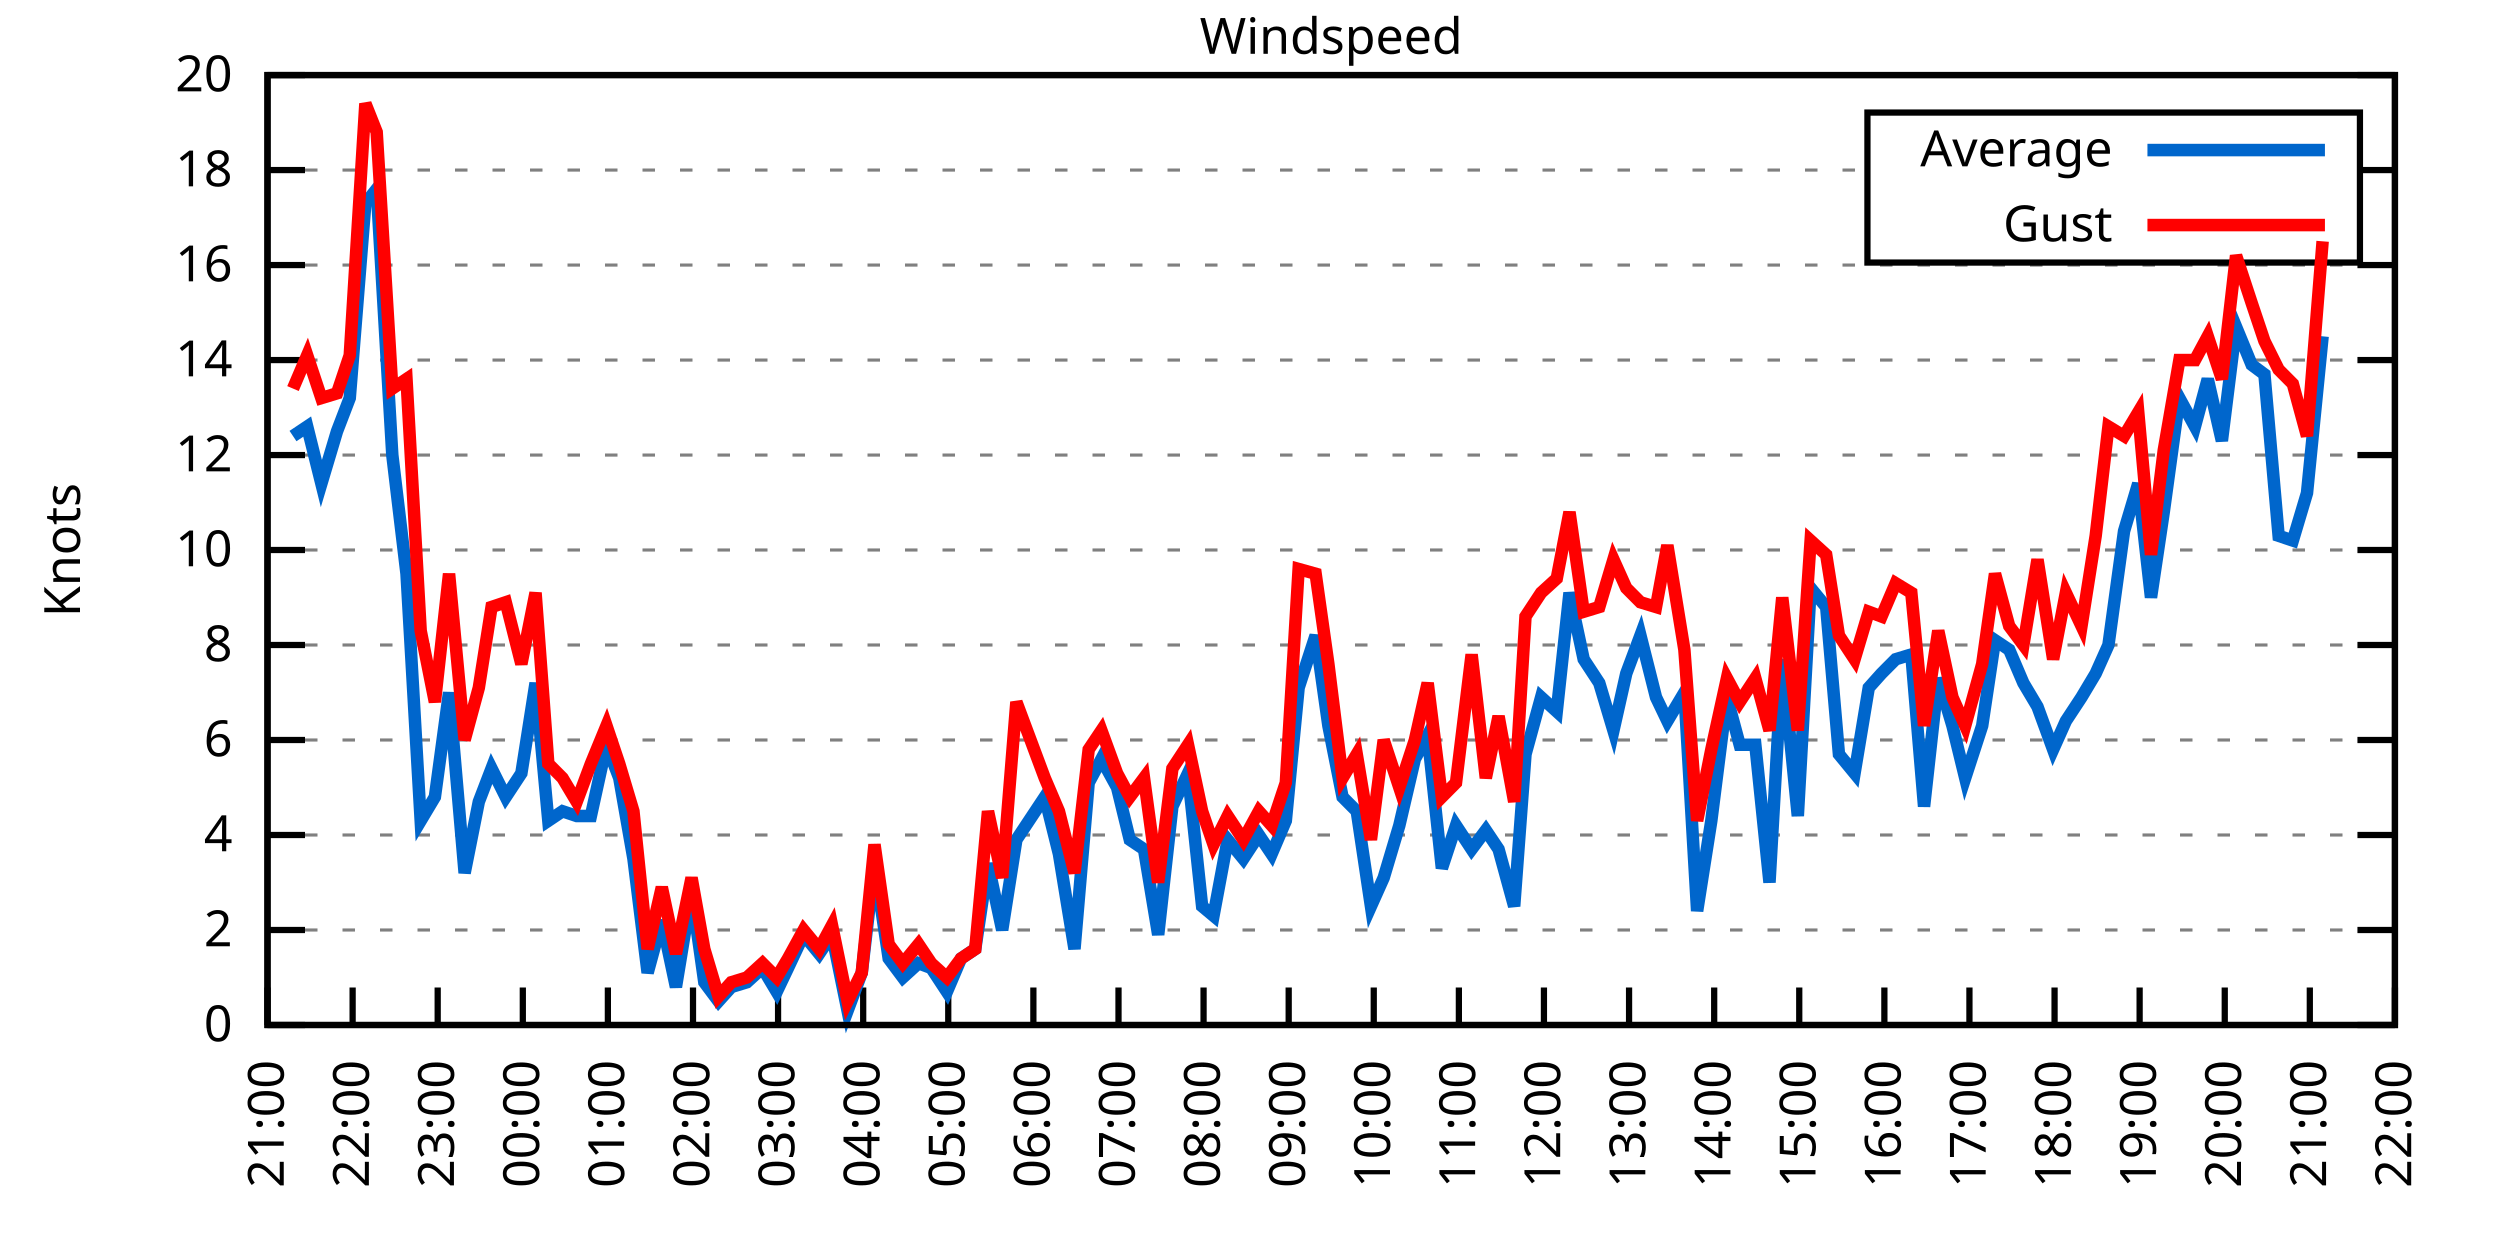
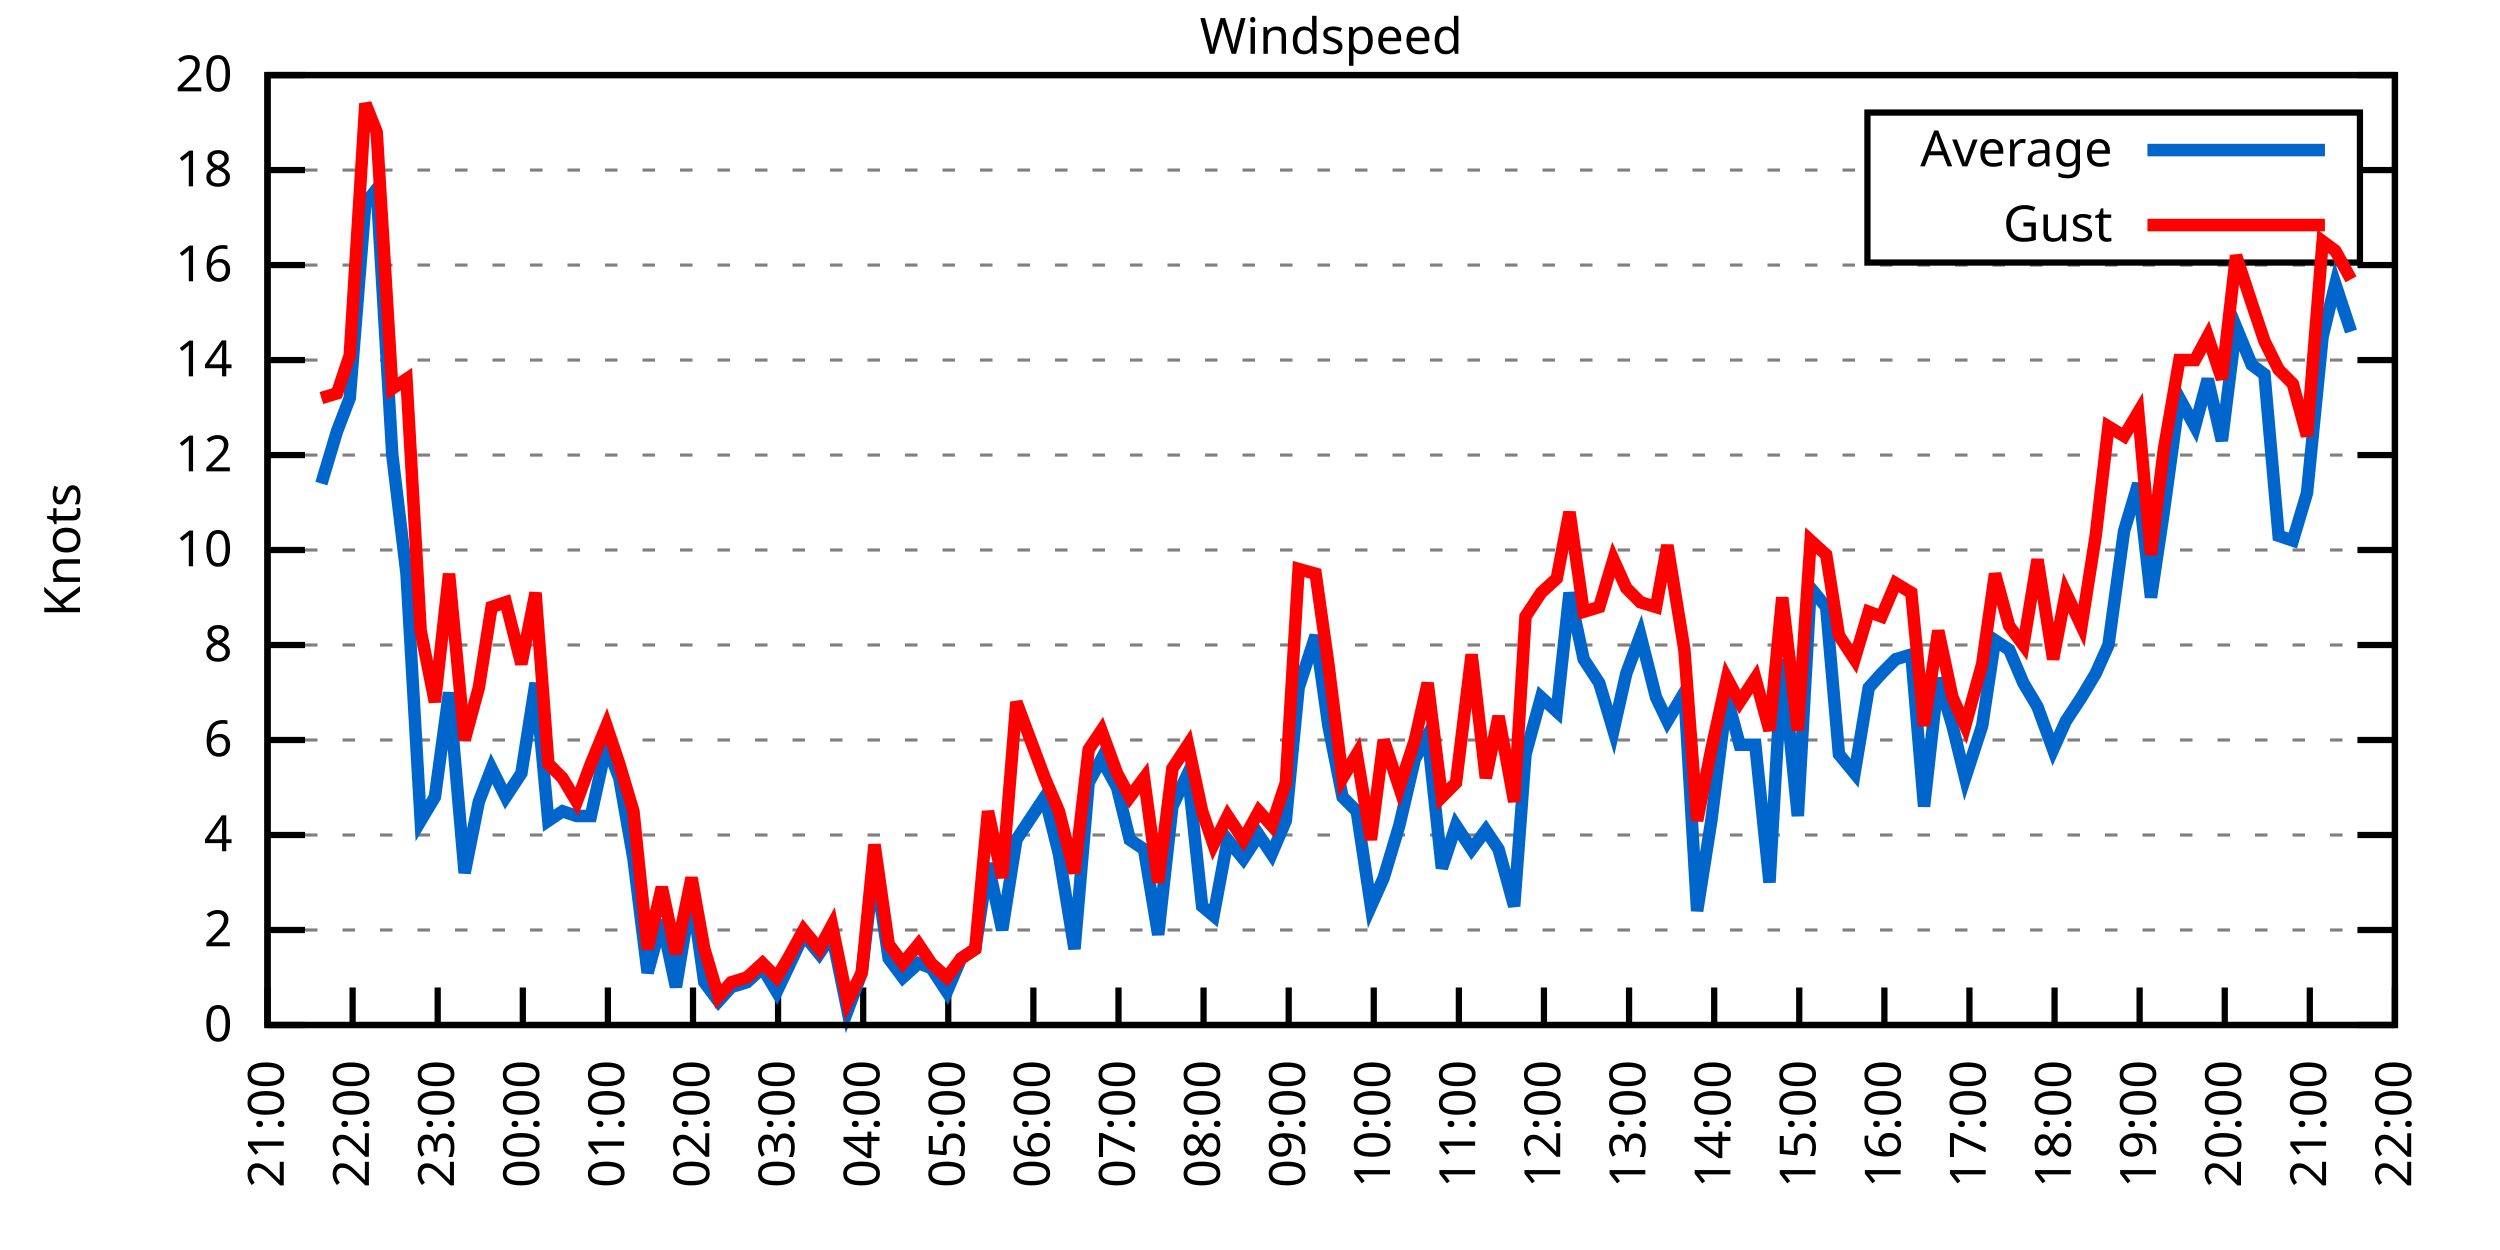
<svg xmlns="http://www.w3.org/2000/svg" xmlns:xlink="http://www.w3.org/1999/xlink" width="400" height="200" viewBox="0 0 400 200">
  <g id="gnuplot_canvas">
    <rect x="0" y="0" width="400" height="200" fill="none" />
    <defs>
      <circle id="gpDot" r="0.5" stroke-width="0.5" stroke="currentColor" />
      <path id="gpPt0" stroke-width="0.333" stroke="currentColor" d="M-1,0 h2 M0,-1 v2" />
      <path id="gpPt1" stroke-width="0.333" stroke="currentColor" d="M-1,-1 L1,1 M1,-1 L-1,1" />
      <path id="gpPt2" stroke-width="0.333" stroke="currentColor" d="M-1,0 L1,0 M0,-1 L0,1 M-1,-1 L1,1 M-1,1 L1,-1" />
      <rect id="gpPt3" stroke-width="0.333" stroke="currentColor" x="-1" y="-1" width="2" height="2" />
      <rect id="gpPt4" stroke-width="0.333" stroke="currentColor" fill="currentColor" x="-1" y="-1" width="2" height="2" />
      <circle id="gpPt5" stroke-width="0.333" stroke="currentColor" cx="0" cy="0" r="1" />
      <use xlink:href="#gpPt5" id="gpPt6" fill="currentColor" stroke="none" />
      <path id="gpPt7" stroke-width="0.333" stroke="currentColor" d="M0,-1.33 L-1.33,0.67 L1.33,0.67 z" />
      <use xlink:href="#gpPt7" id="gpPt8" fill="currentColor" stroke="none" />
      <use xlink:href="#gpPt7" id="gpPt9" stroke="currentColor" transform="rotate(180)" />
      <use xlink:href="#gpPt9" id="gpPt10" fill="currentColor" stroke="none" />
      <use xlink:href="#gpPt3" id="gpPt11" stroke="currentColor" transform="rotate(45)" />
      <use xlink:href="#gpPt11" id="gpPt12" fill="currentColor" stroke="none" />
      <path id="gpPt13" stroke-width="0.333" stroke="currentColor" d="M0,1.330 L1.265,0.411 L0.782,-1.067 L-0.782,-1.076 L-1.265,0.411 z" />
      <use xlink:href="#gpPt13" id="gpPt14" fill="currentColor" stroke="none" />
      <filter id="textbox" filterUnits="objectBoundingBox" x="0" y="0" height="1" width="1">
        <feFlood flood-color="white" flood-opacity="1" result="bgnd" />
        <feComposite in="SourceGraphic" in2="bgnd" operator="atop" />
      </filter>
      <filter id="greybox" filterUnits="objectBoundingBox" x="0" y="0" height="1" width="1">
        <feFlood flood-color="lightgrey" flood-opacity="1" result="grey" />
        <feComposite in="SourceGraphic" in2="grey" operator="atop" />
      </filter>
    </defs>
    <g fill="none" color="white" stroke="currentColor" stroke-width="1.00" stroke-linecap="butt" stroke-linejoin="miter">
</g>
    <g fill="none" color="black" stroke="currentColor" stroke-width="1.00" stroke-linecap="butt" stroke-linejoin="miter">
      <g stroke="none" shape-rendering="crispEdges">
        <polygon fill="rgb(255, 255, 255)" points="42.80,164.00 383.18,164.00 383.18,12.02 42.80,12.02 " />
      </g>
    </g>
    <g fill="none" color="black" stroke="currentColor" stroke-width="1.00" stroke-linecap="butt" stroke-linejoin="miter">
</g>
    <g fill="none" color="black" stroke="black" stroke-width="0.50" stroke-linecap="butt" stroke-linejoin="miter">
</g>
    <g fill="none" color="gray" stroke="currentColor" stroke-width="0.50" stroke-linecap="butt" stroke-linejoin="miter">
      <path stroke="gray" stroke-dasharray="2,4" class="gridline" d="M42.80,164.00 L383.19,164.00  " />
    </g>
    <g fill="none" color="gray" stroke="gray" stroke-width="1.00" stroke-linecap="butt" stroke-linejoin="miter">
</g>
    <g fill="none" color="black" stroke="currentColor" stroke-width="1.00" stroke-linecap="butt" stroke-linejoin="miter">
      <path stroke="black" d="M42.80,164.00 L48.80,164.00 M383.19,164.00 L377.19,164.00  " />
      <g transform="translate(37.20,166.60)" stroke="none" fill="black" font-family="Sans" font-size="8.00" text-anchor="end">
        <text>
          <tspan font-family="Sans"> 0</tspan>
        </text>
      </g>
    </g>
    <g fill="none" color="black" stroke="currentColor" stroke-width="1.00" stroke-linecap="butt" stroke-linejoin="miter">
</g>
    <g fill="none" color="black" stroke="black" stroke-width="0.50" stroke-linecap="butt" stroke-linejoin="miter">
</g>
    <g fill="none" color="gray" stroke="currentColor" stroke-width="0.50" stroke-linecap="butt" stroke-linejoin="miter">
      <path stroke="gray" stroke-dasharray="2,4" class="gridline" d="M42.80,148.80 L383.19,148.80  " />
    </g>
    <g fill="none" color="gray" stroke="gray" stroke-width="1.00" stroke-linecap="butt" stroke-linejoin="miter">
</g>
    <g fill="none" color="black" stroke="currentColor" stroke-width="1.00" stroke-linecap="butt" stroke-linejoin="miter">
      <path stroke="black" d="M42.80,148.80 L48.80,148.80 M383.19,148.80 L377.19,148.80  " />
      <g transform="translate(37.20,151.40)" stroke="none" fill="black" font-family="Sans" font-size="8.00" text-anchor="end">
        <text>
          <tspan font-family="Sans"> 2</tspan>
        </text>
      </g>
    </g>
    <g fill="none" color="black" stroke="currentColor" stroke-width="1.00" stroke-linecap="butt" stroke-linejoin="miter">
</g>
    <g fill="none" color="black" stroke="black" stroke-width="0.50" stroke-linecap="butt" stroke-linejoin="miter">
</g>
    <g fill="none" color="gray" stroke="currentColor" stroke-width="0.50" stroke-linecap="butt" stroke-linejoin="miter">
      <path stroke="gray" stroke-dasharray="2,4" class="gridline" d="M42.80,133.60 L383.19,133.60  " />
    </g>
    <g fill="none" color="gray" stroke="gray" stroke-width="1.00" stroke-linecap="butt" stroke-linejoin="miter">
</g>
    <g fill="none" color="black" stroke="currentColor" stroke-width="1.00" stroke-linecap="butt" stroke-linejoin="miter">
      <path stroke="black" d="M42.80,133.60 L48.80,133.60 M383.19,133.60 L377.19,133.60  " />
      <g transform="translate(37.20,136.20)" stroke="none" fill="black" font-family="Sans" font-size="8.00" text-anchor="end">
        <text>
          <tspan font-family="Sans"> 4</tspan>
        </text>
      </g>
    </g>
    <g fill="none" color="black" stroke="currentColor" stroke-width="1.00" stroke-linecap="butt" stroke-linejoin="miter">
</g>
    <g fill="none" color="black" stroke="black" stroke-width="0.50" stroke-linecap="butt" stroke-linejoin="miter">
</g>
    <g fill="none" color="gray" stroke="currentColor" stroke-width="0.50" stroke-linecap="butt" stroke-linejoin="miter">
      <path stroke="gray" stroke-dasharray="2,4" class="gridline" d="M42.80,118.40 L383.19,118.40  " />
    </g>
    <g fill="none" color="gray" stroke="gray" stroke-width="1.00" stroke-linecap="butt" stroke-linejoin="miter">
</g>
    <g fill="none" color="black" stroke="currentColor" stroke-width="1.00" stroke-linecap="butt" stroke-linejoin="miter">
      <path stroke="black" d="M42.80,118.40 L48.80,118.40 M383.19,118.40 L377.19,118.40  " />
      <g transform="translate(37.20,121.00)" stroke="none" fill="black" font-family="Sans" font-size="8.00" text-anchor="end">
        <text>
          <tspan font-family="Sans"> 6</tspan>
        </text>
      </g>
    </g>
    <g fill="none" color="black" stroke="currentColor" stroke-width="1.00" stroke-linecap="butt" stroke-linejoin="miter">
</g>
    <g fill="none" color="black" stroke="black" stroke-width="0.50" stroke-linecap="butt" stroke-linejoin="miter">
</g>
    <g fill="none" color="gray" stroke="currentColor" stroke-width="0.50" stroke-linecap="butt" stroke-linejoin="miter">
      <path stroke="gray" stroke-dasharray="2,4" class="gridline" d="M42.80,103.20 L383.19,103.20  " />
    </g>
    <g fill="none" color="gray" stroke="gray" stroke-width="1.00" stroke-linecap="butt" stroke-linejoin="miter">
</g>
    <g fill="none" color="black" stroke="currentColor" stroke-width="1.00" stroke-linecap="butt" stroke-linejoin="miter">
      <path stroke="black" d="M42.80,103.20 L48.80,103.20 M383.19,103.20 L377.19,103.20  " />
      <g transform="translate(37.20,105.80)" stroke="none" fill="black" font-family="Sans" font-size="8.00" text-anchor="end">
        <text>
          <tspan font-family="Sans"> 8</tspan>
        </text>
      </g>
    </g>
    <g fill="none" color="black" stroke="currentColor" stroke-width="1.00" stroke-linecap="butt" stroke-linejoin="miter">
</g>
    <g fill="none" color="black" stroke="black" stroke-width="0.50" stroke-linecap="butt" stroke-linejoin="miter">
</g>
    <g fill="none" color="gray" stroke="currentColor" stroke-width="0.50" stroke-linecap="butt" stroke-linejoin="miter">
      <path stroke="gray" stroke-dasharray="2,4" class="gridline" d="M42.80,88.00 L383.19,88.00  " />
    </g>
    <g fill="none" color="gray" stroke="gray" stroke-width="1.00" stroke-linecap="butt" stroke-linejoin="miter">
</g>
    <g fill="none" color="black" stroke="currentColor" stroke-width="1.00" stroke-linecap="butt" stroke-linejoin="miter">
      <path stroke="black" d="M42.80,88.00 L48.80,88.00 M383.19,88.00 L377.19,88.00  " />
      <g transform="translate(37.20,90.60)" stroke="none" fill="black" font-family="Sans" font-size="8.00" text-anchor="end">
        <text>
          <tspan font-family="Sans"> 10</tspan>
        </text>
      </g>
    </g>
    <g fill="none" color="black" stroke="currentColor" stroke-width="1.00" stroke-linecap="butt" stroke-linejoin="miter">
</g>
    <g fill="none" color="black" stroke="black" stroke-width="0.50" stroke-linecap="butt" stroke-linejoin="miter">
</g>
    <g fill="none" color="gray" stroke="currentColor" stroke-width="0.50" stroke-linecap="butt" stroke-linejoin="miter">
      <path stroke="gray" stroke-dasharray="2,4" class="gridline" d="M42.80,72.81 L383.19,72.81  " />
    </g>
    <g fill="none" color="gray" stroke="gray" stroke-width="1.00" stroke-linecap="butt" stroke-linejoin="miter">
</g>
    <g fill="none" color="black" stroke="currentColor" stroke-width="1.00" stroke-linecap="butt" stroke-linejoin="miter">
      <path stroke="black" d="M42.80,72.81 L48.80,72.81 M383.19,72.81 L377.19,72.81  " />
      <g transform="translate(37.20,75.41)" stroke="none" fill="black" font-family="Sans" font-size="8.00" text-anchor="end">
        <text>
          <tspan font-family="Sans"> 12</tspan>
        </text>
      </g>
    </g>
    <g fill="none" color="black" stroke="currentColor" stroke-width="1.00" stroke-linecap="butt" stroke-linejoin="miter">
</g>
    <g fill="none" color="black" stroke="black" stroke-width="0.50" stroke-linecap="butt" stroke-linejoin="miter">
</g>
    <g fill="none" color="gray" stroke="currentColor" stroke-width="0.50" stroke-linecap="butt" stroke-linejoin="miter">
      <path stroke="gray" stroke-dasharray="2,4" class="gridline" d="M42.80,57.61 L383.19,57.61  " />
    </g>
    <g fill="none" color="gray" stroke="gray" stroke-width="1.00" stroke-linecap="butt" stroke-linejoin="miter">
</g>
    <g fill="none" color="black" stroke="currentColor" stroke-width="1.00" stroke-linecap="butt" stroke-linejoin="miter">
      <path stroke="black" d="M42.80,57.61 L48.80,57.61 M383.19,57.61 L377.19,57.61  " />
      <g transform="translate(37.20,60.21)" stroke="none" fill="black" font-family="Sans" font-size="8.00" text-anchor="end">
        <text>
          <tspan font-family="Sans"> 14</tspan>
        </text>
      </g>
    </g>
    <g fill="none" color="black" stroke="currentColor" stroke-width="1.00" stroke-linecap="butt" stroke-linejoin="miter">
</g>
    <g fill="none" color="black" stroke="black" stroke-width="0.50" stroke-linecap="butt" stroke-linejoin="miter">
</g>
    <g fill="none" color="gray" stroke="currentColor" stroke-width="0.50" stroke-linecap="butt" stroke-linejoin="miter">
      <path stroke="gray" stroke-dasharray="2,4" class="gridline" d="M42.80,42.41 L383.19,42.41  " />
    </g>
    <g fill="none" color="gray" stroke="gray" stroke-width="1.00" stroke-linecap="butt" stroke-linejoin="miter">
</g>
    <g fill="none" color="black" stroke="currentColor" stroke-width="1.00" stroke-linecap="butt" stroke-linejoin="miter">
      <path stroke="black" d="M42.80,42.41 L48.80,42.41 M383.19,42.41 L377.19,42.41  " />
      <g transform="translate(37.20,45.01)" stroke="none" fill="black" font-family="Sans" font-size="8.00" text-anchor="end">
        <text>
          <tspan font-family="Sans"> 16</tspan>
        </text>
      </g>
    </g>
    <g fill="none" color="black" stroke="currentColor" stroke-width="1.00" stroke-linecap="butt" stroke-linejoin="miter">
</g>
    <g fill="none" color="black" stroke="black" stroke-width="0.50" stroke-linecap="butt" stroke-linejoin="miter">
</g>
    <g fill="none" color="gray" stroke="currentColor" stroke-width="0.50" stroke-linecap="butt" stroke-linejoin="miter">
      <path stroke="gray" stroke-dasharray="2,4" class="gridline" d="M42.80,27.21 L298.79,27.21 M377.59,27.21 L383.19,27.21  " />
    </g>
    <g fill="none" color="gray" stroke="gray" stroke-width="1.00" stroke-linecap="butt" stroke-linejoin="miter">
</g>
    <g fill="none" color="black" stroke="currentColor" stroke-width="1.00" stroke-linecap="butt" stroke-linejoin="miter">
      <path stroke="black" d="M42.80,27.21 L48.80,27.21 M383.19,27.21 L377.19,27.21  " />
      <g transform="translate(37.20,29.81)" stroke="none" fill="black" font-family="Sans" font-size="8.00" text-anchor="end">
        <text>
          <tspan font-family="Sans"> 18</tspan>
        </text>
      </g>
    </g>
    <g fill="none" color="black" stroke="currentColor" stroke-width="1.00" stroke-linecap="butt" stroke-linejoin="miter">
</g>
    <g fill="none" color="black" stroke="black" stroke-width="0.50" stroke-linecap="butt" stroke-linejoin="miter">
</g>
    <g fill="none" color="gray" stroke="currentColor" stroke-width="0.50" stroke-linecap="butt" stroke-linejoin="miter">
      <path stroke="gray" stroke-dasharray="2,4" class="gridline" d="M42.80,12.01 L383.19,12.01  " />
    </g>
    <g fill="none" color="gray" stroke="gray" stroke-width="1.00" stroke-linecap="butt" stroke-linejoin="miter">
</g>
    <g fill="none" color="black" stroke="currentColor" stroke-width="1.00" stroke-linecap="butt" stroke-linejoin="miter">
      <path stroke="black" d="M42.80,12.01 L48.80,12.01 M383.19,12.01 L377.19,12.01  " />
      <g transform="translate(37.20,14.61)" stroke="none" fill="black" font-family="Sans" font-size="8.00" text-anchor="end">
        <text>
          <tspan font-family="Sans"> 20</tspan>
        </text>
      </g>
    </g>
    <g fill="none" color="black" stroke="currentColor" stroke-width="1.00" stroke-linecap="butt" stroke-linejoin="miter">
      <path stroke="black" d="M42.80,164.00 L42.80,158.00  " />
      <g transform="translate(45.40,169.60) rotate(270.00)" stroke="none" fill="black" font-family="Sans" font-size="8.00" text-anchor="end">
        <text>
          <tspan font-family="Sans">21:00</tspan>
        </text>
      </g>
    </g>
    <g fill="none" color="black" stroke="currentColor" stroke-width="1.00" stroke-linecap="butt" stroke-linejoin="miter">
      <path stroke="black" d="M56.42,164.00 L56.42,158.00  " />
      <g transform="translate(59.02,169.60) rotate(270.00)" stroke="none" fill="black" font-family="Sans" font-size="8.00" text-anchor="end">
        <text>
          <tspan font-family="Sans">22:00</tspan>
        </text>
      </g>
    </g>
    <g fill="none" color="black" stroke="currentColor" stroke-width="1.00" stroke-linecap="butt" stroke-linejoin="miter">
      <path stroke="black" d="M70.03,164.00 L70.03,158.00  " />
      <g transform="translate(72.63,169.60) rotate(270.00)" stroke="none" fill="black" font-family="Sans" font-size="8.00" text-anchor="end">
        <text>
          <tspan font-family="Sans">23:00</tspan>
        </text>
      </g>
    </g>
    <g fill="none" color="black" stroke="currentColor" stroke-width="1.00" stroke-linecap="butt" stroke-linejoin="miter">
      <path stroke="black" d="M83.65,164.00 L83.65,158.00  " />
      <g transform="translate(86.25,169.60) rotate(270.00)" stroke="none" fill="black" font-family="Sans" font-size="8.00" text-anchor="end">
        <text>
          <tspan font-family="Sans">00:00</tspan>
        </text>
      </g>
    </g>
    <g fill="none" color="black" stroke="currentColor" stroke-width="1.00" stroke-linecap="butt" stroke-linejoin="miter">
      <path stroke="black" d="M97.26,164.00 L97.26,158.00  " />
      <g transform="translate(99.86,169.60) rotate(270.00)" stroke="none" fill="black" font-family="Sans" font-size="8.00" text-anchor="end">
        <text>
          <tspan font-family="Sans">01:00</tspan>
        </text>
      </g>
    </g>
    <g fill="none" color="black" stroke="currentColor" stroke-width="1.00" stroke-linecap="butt" stroke-linejoin="miter">
      <path stroke="black" d="M110.88,164.00 L110.88,158.00  " />
      <g transform="translate(113.48,169.60) rotate(270.00)" stroke="none" fill="black" font-family="Sans" font-size="8.00" text-anchor="end">
        <text>
          <tspan font-family="Sans">02:00</tspan>
        </text>
      </g>
    </g>
    <g fill="none" color="black" stroke="currentColor" stroke-width="1.00" stroke-linecap="butt" stroke-linejoin="miter">
      <path stroke="black" d="M124.49,164.00 L124.49,158.00  " />
      <g transform="translate(127.09,169.60) rotate(270.00)" stroke="none" fill="black" font-family="Sans" font-size="8.00" text-anchor="end">
        <text>
          <tspan font-family="Sans">03:00</tspan>
        </text>
      </g>
    </g>
    <g fill="none" color="black" stroke="currentColor" stroke-width="1.00" stroke-linecap="butt" stroke-linejoin="miter">
      <path stroke="black" d="M138.11,164.00 L138.11,158.00  " />
      <g transform="translate(140.71,169.60) rotate(270.00)" stroke="none" fill="black" font-family="Sans" font-size="8.00" text-anchor="end">
        <text>
          <tspan font-family="Sans">04:00</tspan>
        </text>
      </g>
    </g>
    <g fill="none" color="black" stroke="currentColor" stroke-width="1.00" stroke-linecap="butt" stroke-linejoin="miter">
      <path stroke="black" d="M151.72,164.00 L151.72,158.00  " />
      <g transform="translate(154.32,169.60) rotate(270.00)" stroke="none" fill="black" font-family="Sans" font-size="8.00" text-anchor="end">
        <text>
          <tspan font-family="Sans">05:00</tspan>
        </text>
      </g>
    </g>
    <g fill="none" color="black" stroke="currentColor" stroke-width="1.00" stroke-linecap="butt" stroke-linejoin="miter">
      <path stroke="black" d="M165.34,164.00 L165.34,158.00  " />
      <g transform="translate(167.94,169.60) rotate(270.00)" stroke="none" fill="black" font-family="Sans" font-size="8.00" text-anchor="end">
        <text>
          <tspan font-family="Sans">06:00</tspan>
        </text>
      </g>
    </g>
    <g fill="none" color="black" stroke="currentColor" stroke-width="1.00" stroke-linecap="butt" stroke-linejoin="miter">
      <path stroke="black" d="M178.96,164.00 L178.96,158.00  " />
      <g transform="translate(181.56,169.60) rotate(270.00)" stroke="none" fill="black" font-family="Sans" font-size="8.00" text-anchor="end">
        <text>
          <tspan font-family="Sans">07:00</tspan>
        </text>
      </g>
    </g>
    <g fill="none" color="black" stroke="currentColor" stroke-width="1.00" stroke-linecap="butt" stroke-linejoin="miter">
      <path stroke="black" d="M192.57,164.00 L192.57,158.00  " />
      <g transform="translate(195.17,169.60) rotate(270.00)" stroke="none" fill="black" font-family="Sans" font-size="8.00" text-anchor="end">
        <text>
          <tspan font-family="Sans">08:00</tspan>
        </text>
      </g>
    </g>
    <g fill="none" color="black" stroke="currentColor" stroke-width="1.00" stroke-linecap="butt" stroke-linejoin="miter">
      <path stroke="black" d="M206.19,164.00 L206.19,158.00  " />
      <g transform="translate(208.79,169.60) rotate(270.00)" stroke="none" fill="black" font-family="Sans" font-size="8.00" text-anchor="end">
        <text>
          <tspan font-family="Sans">09:00</tspan>
        </text>
      </g>
    </g>
    <g fill="none" color="black" stroke="currentColor" stroke-width="1.00" stroke-linecap="butt" stroke-linejoin="miter">
      <path stroke="black" d="M219.80,164.00 L219.80,158.00  " />
      <g transform="translate(222.40,169.60) rotate(270.00)" stroke="none" fill="black" font-family="Sans" font-size="8.00" text-anchor="end">
        <text>
          <tspan font-family="Sans">10:00</tspan>
        </text>
      </g>
    </g>
    <g fill="none" color="black" stroke="currentColor" stroke-width="1.00" stroke-linecap="butt" stroke-linejoin="miter">
      <path stroke="black" d="M233.42,164.00 L233.42,158.00  " />
      <g transform="translate(236.02,169.60) rotate(270.00)" stroke="none" fill="black" font-family="Sans" font-size="8.00" text-anchor="end">
        <text>
          <tspan font-family="Sans">11:00</tspan>
        </text>
      </g>
    </g>
    <g fill="none" color="black" stroke="currentColor" stroke-width="1.00" stroke-linecap="butt" stroke-linejoin="miter">
      <path stroke="black" d="M247.03,164.00 L247.03,158.00  " />
      <g transform="translate(249.63,169.60) rotate(270.00)" stroke="none" fill="black" font-family="Sans" font-size="8.00" text-anchor="end">
        <text>
          <tspan font-family="Sans">12:00</tspan>
        </text>
      </g>
    </g>
    <g fill="none" color="black" stroke="currentColor" stroke-width="1.00" stroke-linecap="butt" stroke-linejoin="miter">
      <path stroke="black" d="M260.65,164.00 L260.65,158.00  " />
      <g transform="translate(263.25,169.60) rotate(270.00)" stroke="none" fill="black" font-family="Sans" font-size="8.00" text-anchor="end">
        <text>
          <tspan font-family="Sans">13:00</tspan>
        </text>
      </g>
    </g>
    <g fill="none" color="black" stroke="currentColor" stroke-width="1.00" stroke-linecap="butt" stroke-linejoin="miter">
      <path stroke="black" d="M274.27,164.00 L274.27,158.00  " />
      <g transform="translate(276.87,169.60) rotate(270.00)" stroke="none" fill="black" font-family="Sans" font-size="8.00" text-anchor="end">
        <text>
          <tspan font-family="Sans">14:00</tspan>
        </text>
      </g>
    </g>
    <g fill="none" color="black" stroke="currentColor" stroke-width="1.00" stroke-linecap="butt" stroke-linejoin="miter">
      <path stroke="black" d="M287.88,164.00 L287.88,158.00  " />
      <g transform="translate(290.48,169.60) rotate(270.00)" stroke="none" fill="black" font-family="Sans" font-size="8.00" text-anchor="end">
        <text>
          <tspan font-family="Sans">15:00</tspan>
        </text>
      </g>
    </g>
    <g fill="none" color="black" stroke="currentColor" stroke-width="1.00" stroke-linecap="butt" stroke-linejoin="miter">
      <path stroke="black" d="M301.50,164.00 L301.50,158.00  " />
      <g transform="translate(304.10,169.60) rotate(270.00)" stroke="none" fill="black" font-family="Sans" font-size="8.00" text-anchor="end">
        <text>
          <tspan font-family="Sans">16:00</tspan>
        </text>
      </g>
    </g>
    <g fill="none" color="black" stroke="currentColor" stroke-width="1.00" stroke-linecap="butt" stroke-linejoin="miter">
      <path stroke="black" d="M315.11,164.00 L315.11,158.00  " />
      <g transform="translate(317.71,169.60) rotate(270.00)" stroke="none" fill="black" font-family="Sans" font-size="8.00" text-anchor="end">
        <text>
          <tspan font-family="Sans">17:00</tspan>
        </text>
      </g>
    </g>
    <g fill="none" color="black" stroke="currentColor" stroke-width="1.00" stroke-linecap="butt" stroke-linejoin="miter">
      <path stroke="black" d="M328.73,164.00 L328.73,158.00  " />
      <g transform="translate(331.33,169.60) rotate(270.00)" stroke="none" fill="black" font-family="Sans" font-size="8.00" text-anchor="end">
        <text>
          <tspan font-family="Sans">18:00</tspan>
        </text>
      </g>
    </g>
    <g fill="none" color="black" stroke="currentColor" stroke-width="1.00" stroke-linecap="butt" stroke-linejoin="miter">
      <path stroke="black" d="M342.34,164.00 L342.34,158.00  " />
      <g transform="translate(344.94,169.60) rotate(270.00)" stroke="none" fill="black" font-family="Sans" font-size="8.00" text-anchor="end">
        <text>
          <tspan font-family="Sans">19:00</tspan>
        </text>
      </g>
    </g>
    <g fill="none" color="black" stroke="currentColor" stroke-width="1.00" stroke-linecap="butt" stroke-linejoin="miter">
      <path stroke="black" d="M355.96,164.00 L355.96,158.00  " />
      <g transform="translate(358.56,169.60) rotate(270.00)" stroke="none" fill="black" font-family="Sans" font-size="8.00" text-anchor="end">
        <text>
          <tspan font-family="Sans">20:00</tspan>
        </text>
      </g>
    </g>
    <g fill="none" color="black" stroke="currentColor" stroke-width="1.00" stroke-linecap="butt" stroke-linejoin="miter">
      <path stroke="black" d="M369.57,164.00 L369.57,158.00  " />
      <g transform="translate(372.17,169.60) rotate(270.00)" stroke="none" fill="black" font-family="Sans" font-size="8.00" text-anchor="end">
        <text>
          <tspan font-family="Sans">21:00</tspan>
        </text>
      </g>
    </g>
    <g fill="none" color="black" stroke="currentColor" stroke-width="1.00" stroke-linecap="butt" stroke-linejoin="miter">
      <path stroke="black" d="M383.19,164.00 L383.19,158.00  " />
      <g transform="translate(385.79,169.60) rotate(270.00)" stroke="none" fill="black" font-family="Sans" font-size="8.00" text-anchor="end">
        <text>
          <tspan font-family="Sans">22:00</tspan>
        </text>
      </g>
    </g>
    <g fill="none" color="black" stroke="currentColor" stroke-width="1.00" stroke-linecap="butt" stroke-linejoin="miter">
</g>
    <g fill="none" color="black" stroke="currentColor" stroke-width="1.00" stroke-linecap="butt" stroke-linejoin="miter">
      <path stroke="black" d="M42.80,12.01 L42.80,164.00 L383.19,164.00 L383.19,12.01 L42.80,12.01 Z  " />
    </g>
    <g fill="none" color="black" stroke="currentColor" stroke-width="1.00" stroke-linecap="butt" stroke-linejoin="miter">
</g>
    <g fill="none" color="black" stroke="currentColor" stroke-width="1.00" stroke-linecap="butt" stroke-linejoin="miter">
      <path stroke="black" d="M298.79,42.01 L298.79,18.01 L377.59,18.01 L377.59,42.01 L298.79,42.01 Z  " />
    </g>
    <g id="Windspeed_plot_1">
      <g fill="none" color="white" stroke="black" stroke-width="2.00" stroke-linecap="butt" stroke-linejoin="miter">
</g>
      <g fill="none" color="black" stroke="currentColor" stroke-width="2.00" stroke-linecap="butt" stroke-linejoin="miter">
        <g transform="translate(337.99,26.61)" stroke="none" fill="black" font-family="Sans" font-size="8.00" text-anchor="end">
          <text>
            <tspan font-family="Sans">Average</tspan>
          </text>
        </g>
      </g>
      <g fill="none" color="black" stroke="currentColor" stroke-width="2.00" stroke-linecap="butt" stroke-linejoin="miter">
-         <path stroke="rgb(  0, 102, 204)" d="M343.59,24.01 L371.99,24.01 M46.88,69.77 L49.15,68.25 L51.42,77.37 L53.92,69.01 L55.96,63.69 L58.46,32.53   L60.27,30.25 L62.77,72.81 L65.04,91.80 L67.31,131.32 L69.58,127.52 L71.85,110.80 L74.34,139.68 L76.61,128.28   L78.65,122.96 L80.92,127.52 L83.42,123.72 L85.69,109.28 L87.73,131.32 L90.00,129.80 L92.27,130.56 L94.54,130.56   L97.04,119.16 L99.08,124.48 L101.35,137.40 L103.62,155.64 L105.89,147.28 L108.15,157.92 L110.65,142.72 L112.69,157.16   L114.96,160.20 L117.01,157.92 L119.50,157.16 L122.00,154.88 L124.27,158.68 L126.08,154.88 L128.58,149.56 L131.07,152.60   L133.12,149.56 L135.61,161.72 L137.88,155.64 L139.92,138.16 L142.19,153.36 L144.46,156.40 L146.96,154.12 L149.00,154.88   L151.50,158.68 L153.77,153.36 L156.04,151.84 L158.08,138.16 L160.35,148.80 L162.62,134.36 L167.16,127.52 L169.43,136.64   L171.92,151.84 L174.19,125.24 L176.23,121.44 L178.73,126.00 L180.77,134.36 L183.04,135.88 L185.31,149.56 L187.58,129.04   L190.08,123.72 L192.34,145.00 L194.16,146.52 L196.43,134.36 L198.93,137.40 L201.42,133.60 L203.46,136.64 L205.73,131.32   L207.78,110.04 L210.50,101.68 L212.54,116.12 L214.81,127.52 L217.08,129.80 L219.35,145.00 L221.39,140.44 L223.89,132.08   L226.38,121.44 L228.43,117.64 L230.70,138.92 L232.96,132.08 L235.46,135.88 L237.73,132.84 L239.77,135.88 L242.27,145.00   L244.08,120.68 L246.58,111.56 L249.08,113.84 L251.12,94.84 L253.39,105.48 L255.88,109.28 L258.15,116.88 L260.20,107.76   L262.47,101.68 L264.96,111.56 L266.78,115.36 L269.50,110.80 L271.54,145.76 L273.81,131.32 L276.31,111.56 L278.35,119.16   L280.85,119.16 L283.12,141.20 L285.16,105.48 L287.65,130.56 L289.70,94.08 L292.19,97.12 L294.23,120.68 L296.73,123.72   L299.00,110.04 L301.04,107.76 L303.31,105.48 L305.81,104.72 L307.85,129.04 L310.12,108.52 L312.39,116.12 L314.43,124.48   L317.15,116.12 L319.20,102.44 L321.47,103.96 L323.74,109.28 L326.00,113.08 L328.50,119.92 L330.54,115.36 L333.04,111.56   L335.31,107.76 L337.35,103.20 L339.85,84.97 L342.12,77.37 L344.16,95.60 L346.20,81.93 L348.70,63.69 L351.19,68.25   L353.24,60.65 L355.50,70.53 L357.77,52.29 L360.27,58.37 L362.31,59.89 L364.58,85.73 L366.85,86.49 L369.12,78.89   L371.62,53.81  " />
+         <path stroke="rgb(  0, 102, 204)" d="M343.59,24.01 L371.99,24.01 M51.42,77.37 L53.92,69.01 L55.96,63.69 L58.46,32.53 L60.27,30.25 L62.77,72.81   L65.04,91.80 L67.31,131.32 L69.58,127.52 L71.85,110.80 L74.34,139.68 L76.61,128.28 L78.65,122.96 L80.92,127.52   L83.42,123.72 L85.69,109.28 L87.73,131.32 L90.00,129.80 L92.27,130.56 L94.54,130.56 L97.04,119.16 L99.08,124.48   L101.35,137.40 L103.62,155.64 L105.89,147.28 L108.15,157.92 L110.65,142.72 L112.69,157.16 L114.96,160.20 L117.01,157.92   L119.50,157.16 L122.00,154.88 L124.27,158.68 L126.08,154.88 L128.58,149.56 L131.07,152.60 L133.12,149.56 L135.61,161.72   L137.88,155.64 L139.92,138.16 L142.19,153.36 L144.46,156.40 L146.96,154.12 L149.00,154.88 L151.50,158.68 L153.77,153.36   L156.04,151.84 L158.08,138.16 L160.35,148.80 L162.62,134.36 L167.16,127.52 L169.43,136.64 L171.92,151.84 L174.19,125.24   L176.23,121.44 L178.73,126.00 L180.77,134.36 L183.04,135.88 L185.31,149.56 L187.58,129.04 L190.08,123.72 L192.34,145.00   L194.16,146.52 L196.43,134.36 L198.93,137.40 L201.42,133.60 L203.46,136.64 L205.73,131.32 L207.78,110.04 L210.50,101.68   L212.54,116.12 L214.81,127.52 L217.08,129.80 L219.35,145.00 L221.39,140.44 L223.89,132.08 L226.38,121.44 L228.43,117.64   L230.70,138.92 L232.96,132.08 L235.46,135.88 L237.73,132.84 L239.77,135.88 L242.27,145.00 L244.08,120.68 L246.58,111.56   L249.08,113.84 L251.12,94.84 L253.39,105.48 L255.88,109.28 L258.15,116.88 L260.20,107.76 L262.47,101.68 L264.96,111.56   L266.78,115.36 L269.50,110.80 L271.54,145.76 L273.81,131.32 L276.31,111.56 L278.35,119.16 L280.85,119.16 L283.12,141.20   L285.16,105.48 L287.65,130.56 L289.70,94.08 L292.19,97.12 L294.23,120.68 L296.73,123.72 L299.00,110.04 L301.04,107.76   L303.31,105.48 L305.81,104.72 L307.85,129.04 L310.12,108.52 L312.39,116.12 L314.43,124.48 L317.15,116.12 L319.20,102.44   L321.47,103.96 L323.74,109.28 L326.00,113.08 L328.50,119.92 L330.54,115.36 L333.04,111.56 L335.31,107.76 L337.35,103.20   L339.85,84.97 L342.12,77.37 L344.16,95.60 L346.20,81.93 L348.70,63.69 L351.19,68.25 L353.24,60.65 L355.50,70.53   L357.77,52.29 L360.27,58.37 L362.31,59.89 L364.58,85.73 L366.85,86.49 L369.12,78.89 L371.62,53.81 L373.66,45.45   L376.16,53.05  " />
      </g>
    </g>
    <g id="Windspeed_plot_2">
      <g fill="none" color="black" stroke="currentColor" stroke-width="2.00" stroke-linecap="butt" stroke-linejoin="miter">
        <g transform="translate(337.99,38.61)" stroke="none" fill="black" font-family="Sans" font-size="8.00" text-anchor="end">
          <text>
            <tspan font-family="Sans">Gust</tspan>
          </text>
        </g>
      </g>
      <g fill="none" color="black" stroke="currentColor" stroke-width="2.00" stroke-linecap="butt" stroke-linejoin="miter">
-         <path stroke="rgb(255,   0,   0)" d="M343.59,36.01 L371.99,36.01 M46.88,62.17 L49.15,56.85 L51.42,63.69 L53.92,62.93 L55.96,56.85 L58.46,16.57   L60.27,21.13 L62.77,62.17 L65.04,60.65 L67.31,100.92 L69.58,112.32 L71.85,91.80 L74.34,118.40 L76.61,110.04   L78.65,97.12 L80.92,96.36 L83.42,106.24 L85.69,94.84 L87.73,122.20 L90.00,124.48 L92.27,128.28 L94.54,122.20   L97.04,116.12 L99.08,122.20 L101.35,129.80 L103.62,151.84 L105.89,141.96 L108.15,152.60 L110.65,140.44 L112.69,151.84   L114.96,159.44 L117.01,157.16 L119.50,156.40 L122.00,154.12 L124.27,156.40 L126.08,153.36 L128.58,148.80 L131.07,151.84   L133.12,148.04 L135.61,160.20 L137.88,155.64 L139.92,135.12 L142.19,151.08 L144.46,154.12 L146.96,151.08 L149.00,154.12   L151.50,156.40 L153.77,153.36 L156.04,151.84 L158.08,129.80 L160.35,140.44 L162.62,112.32 L167.16,124.48 L169.43,129.80   L171.92,139.68 L174.19,119.92 L176.23,116.88 L178.73,123.72 L180.77,127.52 L183.04,124.48 L185.31,141.20 L187.58,122.96   L190.08,119.16 L192.34,129.80 L194.16,135.12 L196.43,130.56 L198.93,134.36 L201.42,129.80 L203.46,132.08 L205.73,125.24   L207.78,91.04 L210.50,91.80 L212.54,106.24 L214.81,124.48 L217.08,120.68 L219.35,134.36 L221.39,118.40 L223.89,126.00   L226.38,118.40 L228.43,109.28 L230.70,127.52 L232.96,125.24 L235.46,104.72 L237.73,124.48 L239.77,114.60 L242.27,128.28   L244.08,98.64 L246.58,94.84 L249.08,92.56 L251.12,81.93 L253.39,97.88 L255.88,97.12 L258.15,89.52 L260.20,94.08   L262.47,96.36 L264.96,97.12 L266.78,87.25 L269.50,103.96 L271.54,131.32 L273.81,119.92 L276.31,108.52 L278.35,112.32   L280.85,108.52 L283.12,116.88 L285.16,95.60 L287.65,116.88 L289.70,86.49 L292.19,88.76 L294.23,101.68 L296.73,105.48   L299.00,97.88 L301.04,98.64 L303.31,93.32 L305.81,94.84 L307.85,116.12 L310.12,100.92 L312.39,111.56 L314.43,116.12   L317.15,106.24 L319.20,91.80 L321.47,100.16 L323.74,103.20 L326.00,89.52 L328.50,105.48 L330.54,94.84 L333.04,100.16   L335.31,85.73 L337.35,68.25 L339.85,69.77 L342.12,65.97 L344.16,88.76 L346.20,72.05 L348.70,57.61 L351.19,57.61   L353.24,53.81 L355.50,60.65 L357.77,40.89 L360.27,48.49 L362.31,54.57 L364.58,59.13 L366.85,61.41 L369.12,69.77   L371.62,38.61  " />
+         <path stroke="rgb(255,   0,   0)" d="M343.59,36.01 L371.99,36.01 M51.42,63.69 L53.92,62.93 L55.96,56.85 L58.46,16.57 L60.27,21.13 L62.77,62.17   L65.04,60.65 L67.31,100.92 L69.58,112.32 L71.85,91.80 L74.34,118.40 L76.61,110.04 L78.65,97.12 L80.92,96.36   L83.42,106.24 L85.69,94.84 L87.73,122.20 L90.00,124.48 L92.27,128.28 L94.54,122.20 L97.04,116.12 L99.08,122.20   L101.35,129.80 L103.62,151.84 L105.89,141.96 L108.15,152.60 L110.65,140.44 L112.69,151.84 L114.96,159.44 L117.01,157.16   L119.50,156.40 L122.00,154.12 L124.27,156.40 L126.08,153.36 L128.58,148.80 L131.07,151.84 L133.12,148.04 L135.61,160.20   L137.88,155.64 L139.92,135.12 L142.19,151.08 L144.46,154.12 L146.96,151.08 L149.00,154.12 L151.50,156.40 L153.77,153.36   L156.04,151.84 L158.08,129.80 L160.35,140.44 L162.62,112.32 L167.16,124.48 L169.43,129.80 L171.92,139.68 L174.19,119.92   L176.23,116.88 L178.73,123.72 L180.77,127.52 L183.04,124.48 L185.31,141.20 L187.58,122.96 L190.08,119.16 L192.34,129.80   L194.16,135.12 L196.43,130.56 L198.93,134.36 L201.42,129.80 L203.46,132.08 L205.73,125.24 L207.78,91.04 L210.50,91.80   L212.54,106.24 L214.81,124.48 L217.08,120.68 L219.35,134.36 L221.39,118.40 L223.89,126.00 L226.38,118.40 L228.43,109.28   L230.70,127.52 L232.96,125.24 L235.46,104.72 L237.73,124.48 L239.77,114.60 L242.27,128.28 L244.08,98.64 L246.58,94.84   L249.08,92.56 L251.12,81.93 L253.39,97.88 L255.88,97.12 L258.15,89.52 L260.20,94.08 L262.47,96.36 L264.96,97.12   L266.78,87.25 L269.50,103.96 L271.54,131.32 L273.81,119.92 L276.31,108.52 L278.35,112.32 L280.85,108.52 L283.12,116.88   L285.16,95.60 L287.65,116.88 L289.70,86.49 L292.19,88.76 L294.23,101.68 L296.73,105.48 L299.00,97.88 L301.04,98.64   L303.31,93.32 L305.81,94.84 L307.85,116.12 L310.12,100.92 L312.39,111.56 L314.43,116.12 L317.15,106.24 L319.20,91.80   L321.47,100.16 L323.74,103.20 L326.00,89.52 L328.50,105.48 L330.54,94.84 L333.04,100.16 L335.31,85.73 L337.35,68.25   L339.85,69.77 L342.12,65.97 L344.16,88.76 L346.20,72.05 L348.70,57.61 L351.19,57.61 L353.24,53.81 L355.50,60.65   L357.77,40.89 L360.27,48.49 L362.31,54.57 L364.58,59.13 L366.85,61.41 L369.12,69.77 L371.62,38.61 L373.66,40.13   L376.16,44.69  " />
      </g>
    </g>
    <g fill="none" color="black" stroke="currentColor" stroke-width="2.00" stroke-linecap="butt" stroke-linejoin="miter">
</g>
    <g fill="none" color="black" stroke="black" stroke-width="1.00" stroke-linecap="butt" stroke-linejoin="miter">
</g>
    <g fill="none" color="black" stroke="currentColor" stroke-width="1.00" stroke-linecap="butt" stroke-linejoin="miter">
      <path stroke="black" d="M42.80,12.01 L42.80,164.00 L383.19,164.00 L383.19,12.01 L42.80,12.01 Z  " />
      <g transform="translate(12.80,88.01) rotate(270.00)" stroke="none" fill="black" font-family="Sans" font-size="8.00" text-anchor="middle">
        <text>
          <tspan font-family="Sans">Knots</tspan>
        </text>
      </g>
    </g>
    <g fill="none" color="black" stroke="currentColor" stroke-width="1.00" stroke-linecap="butt" stroke-linejoin="miter">
</g>
    <g fill="none" color="black" stroke="currentColor" stroke-width="1.00" stroke-linecap="butt" stroke-linejoin="miter">
      <g transform="translate(212.99,8.61)" stroke="none" fill="black" font-family="Sans" font-size="8.00" text-anchor="middle">
        <text>
          <tspan font-family="Sans">Windspeed</tspan>
        </text>
      </g>
    </g>
    <g fill="none" color="black" stroke="currentColor" stroke-width="1.00" stroke-linecap="butt" stroke-linejoin="miter">
</g>
  </g>
</svg>
